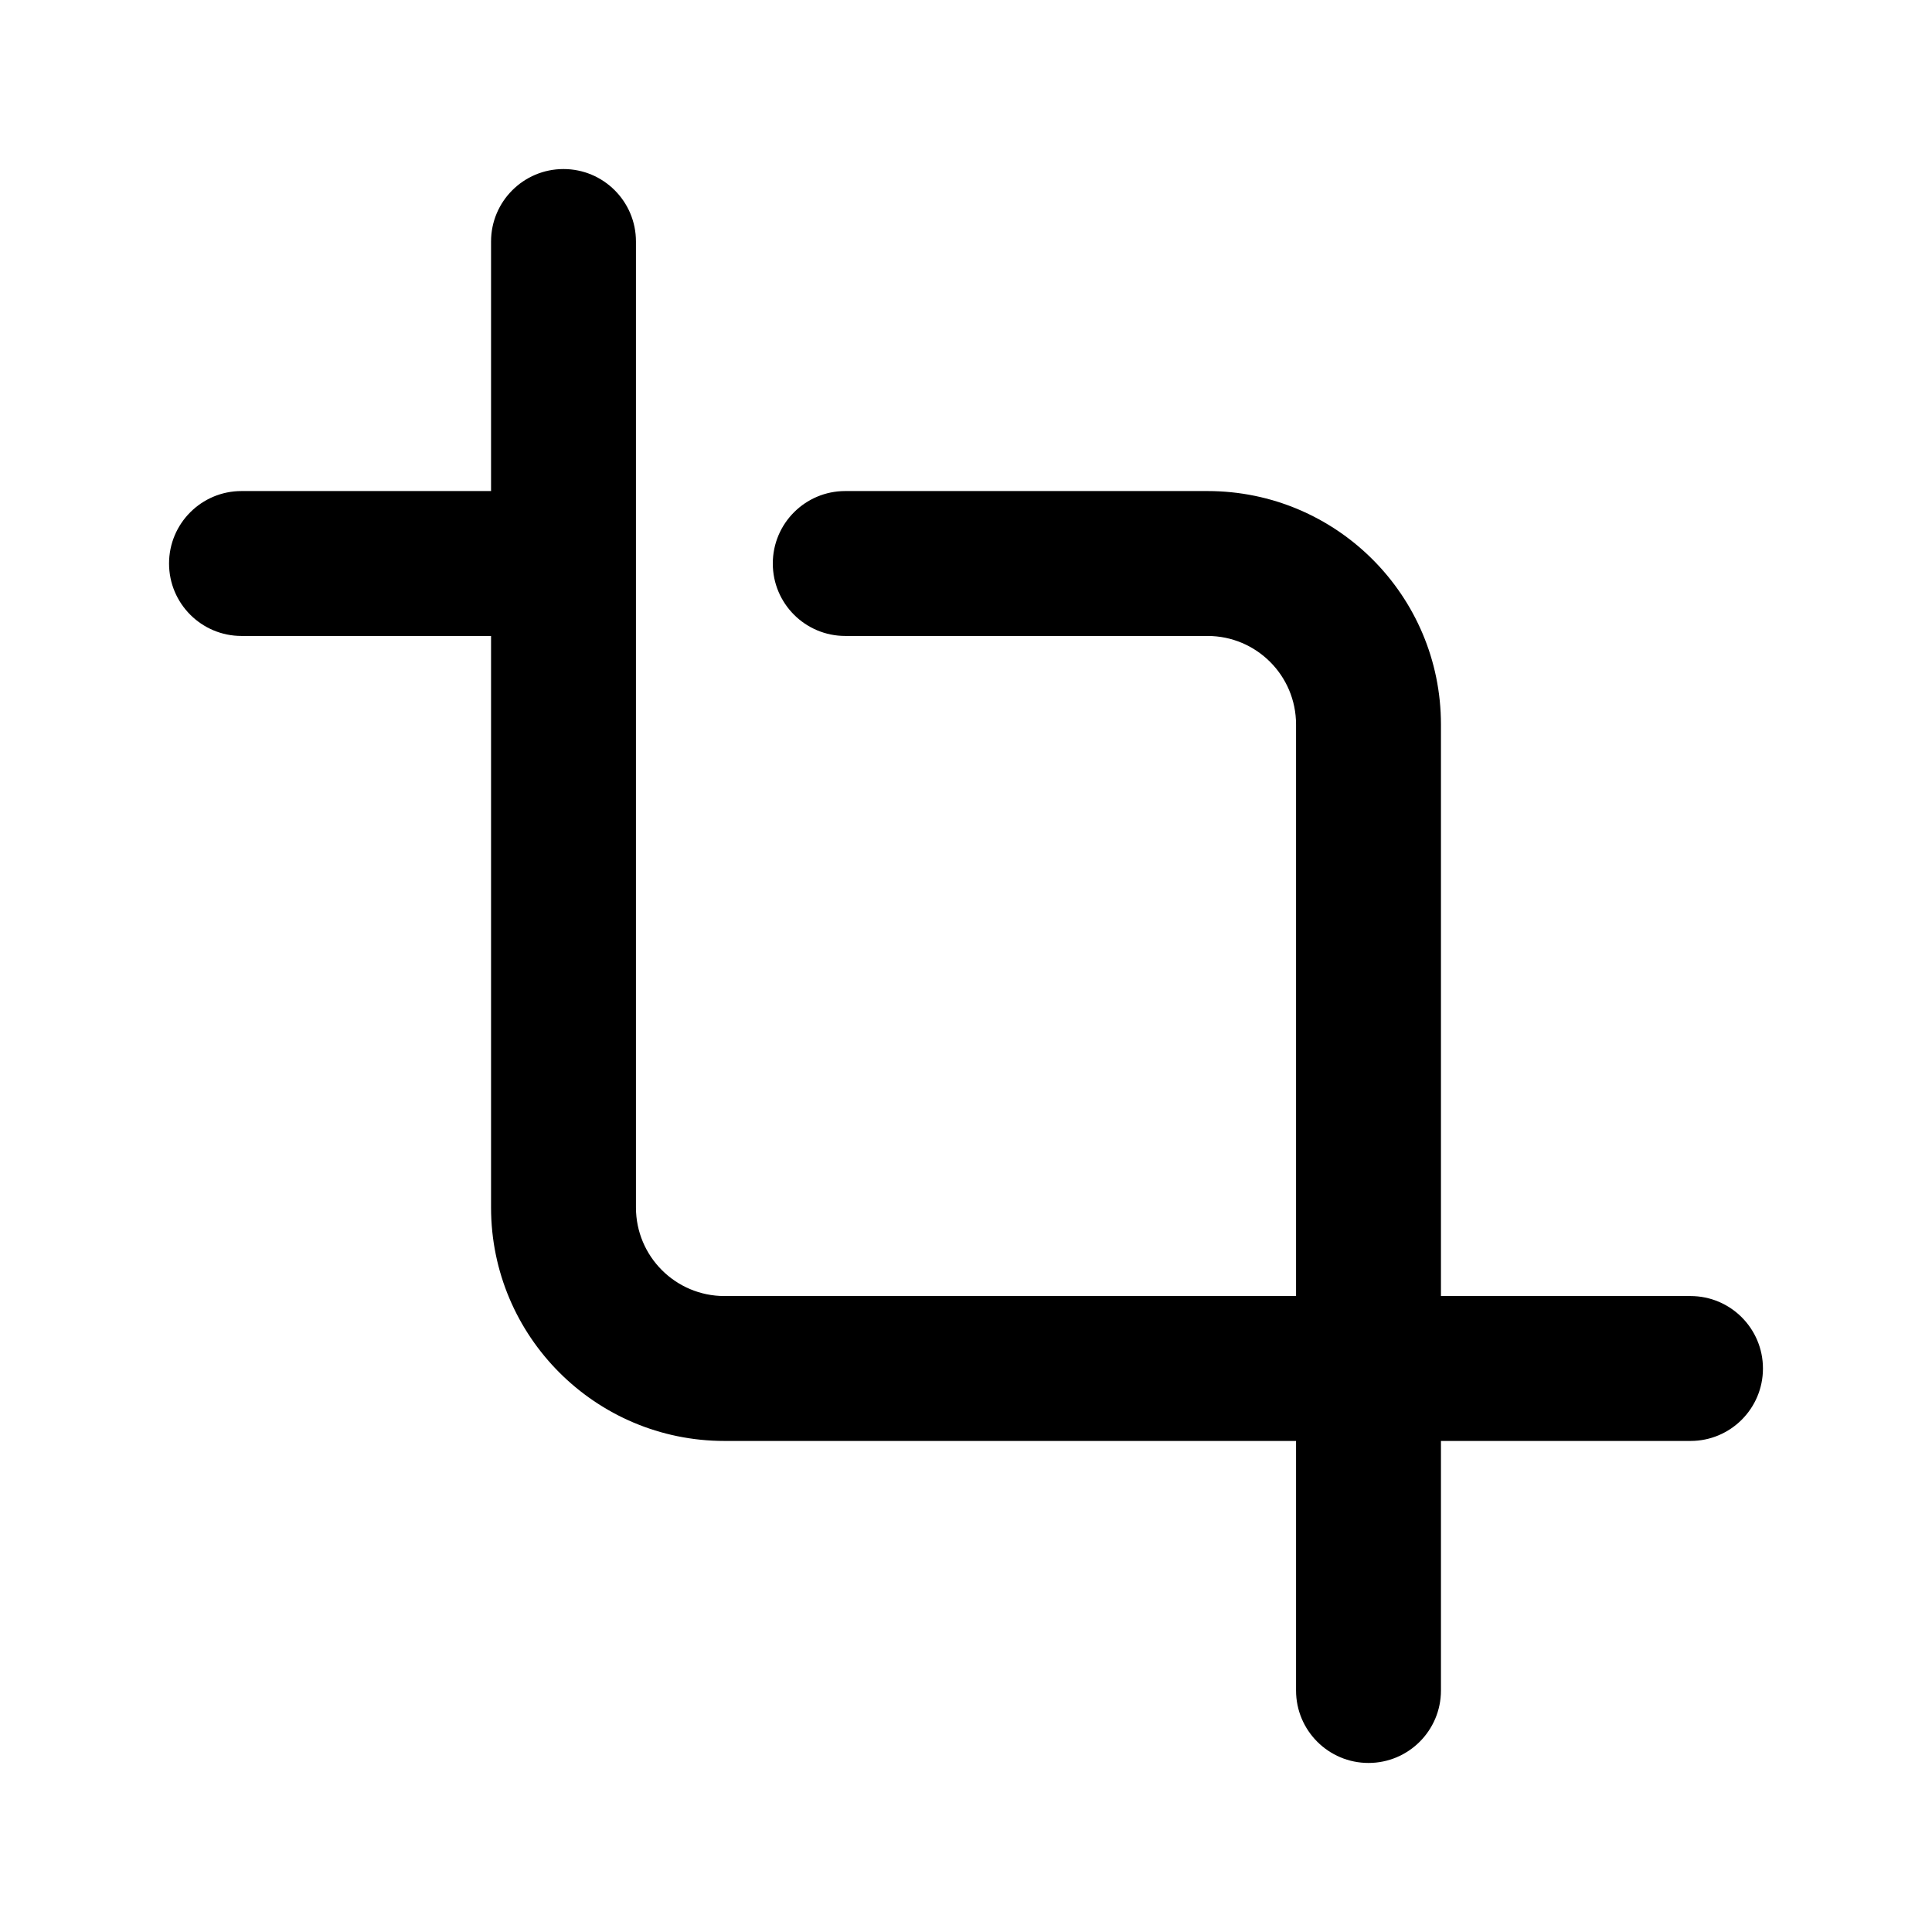
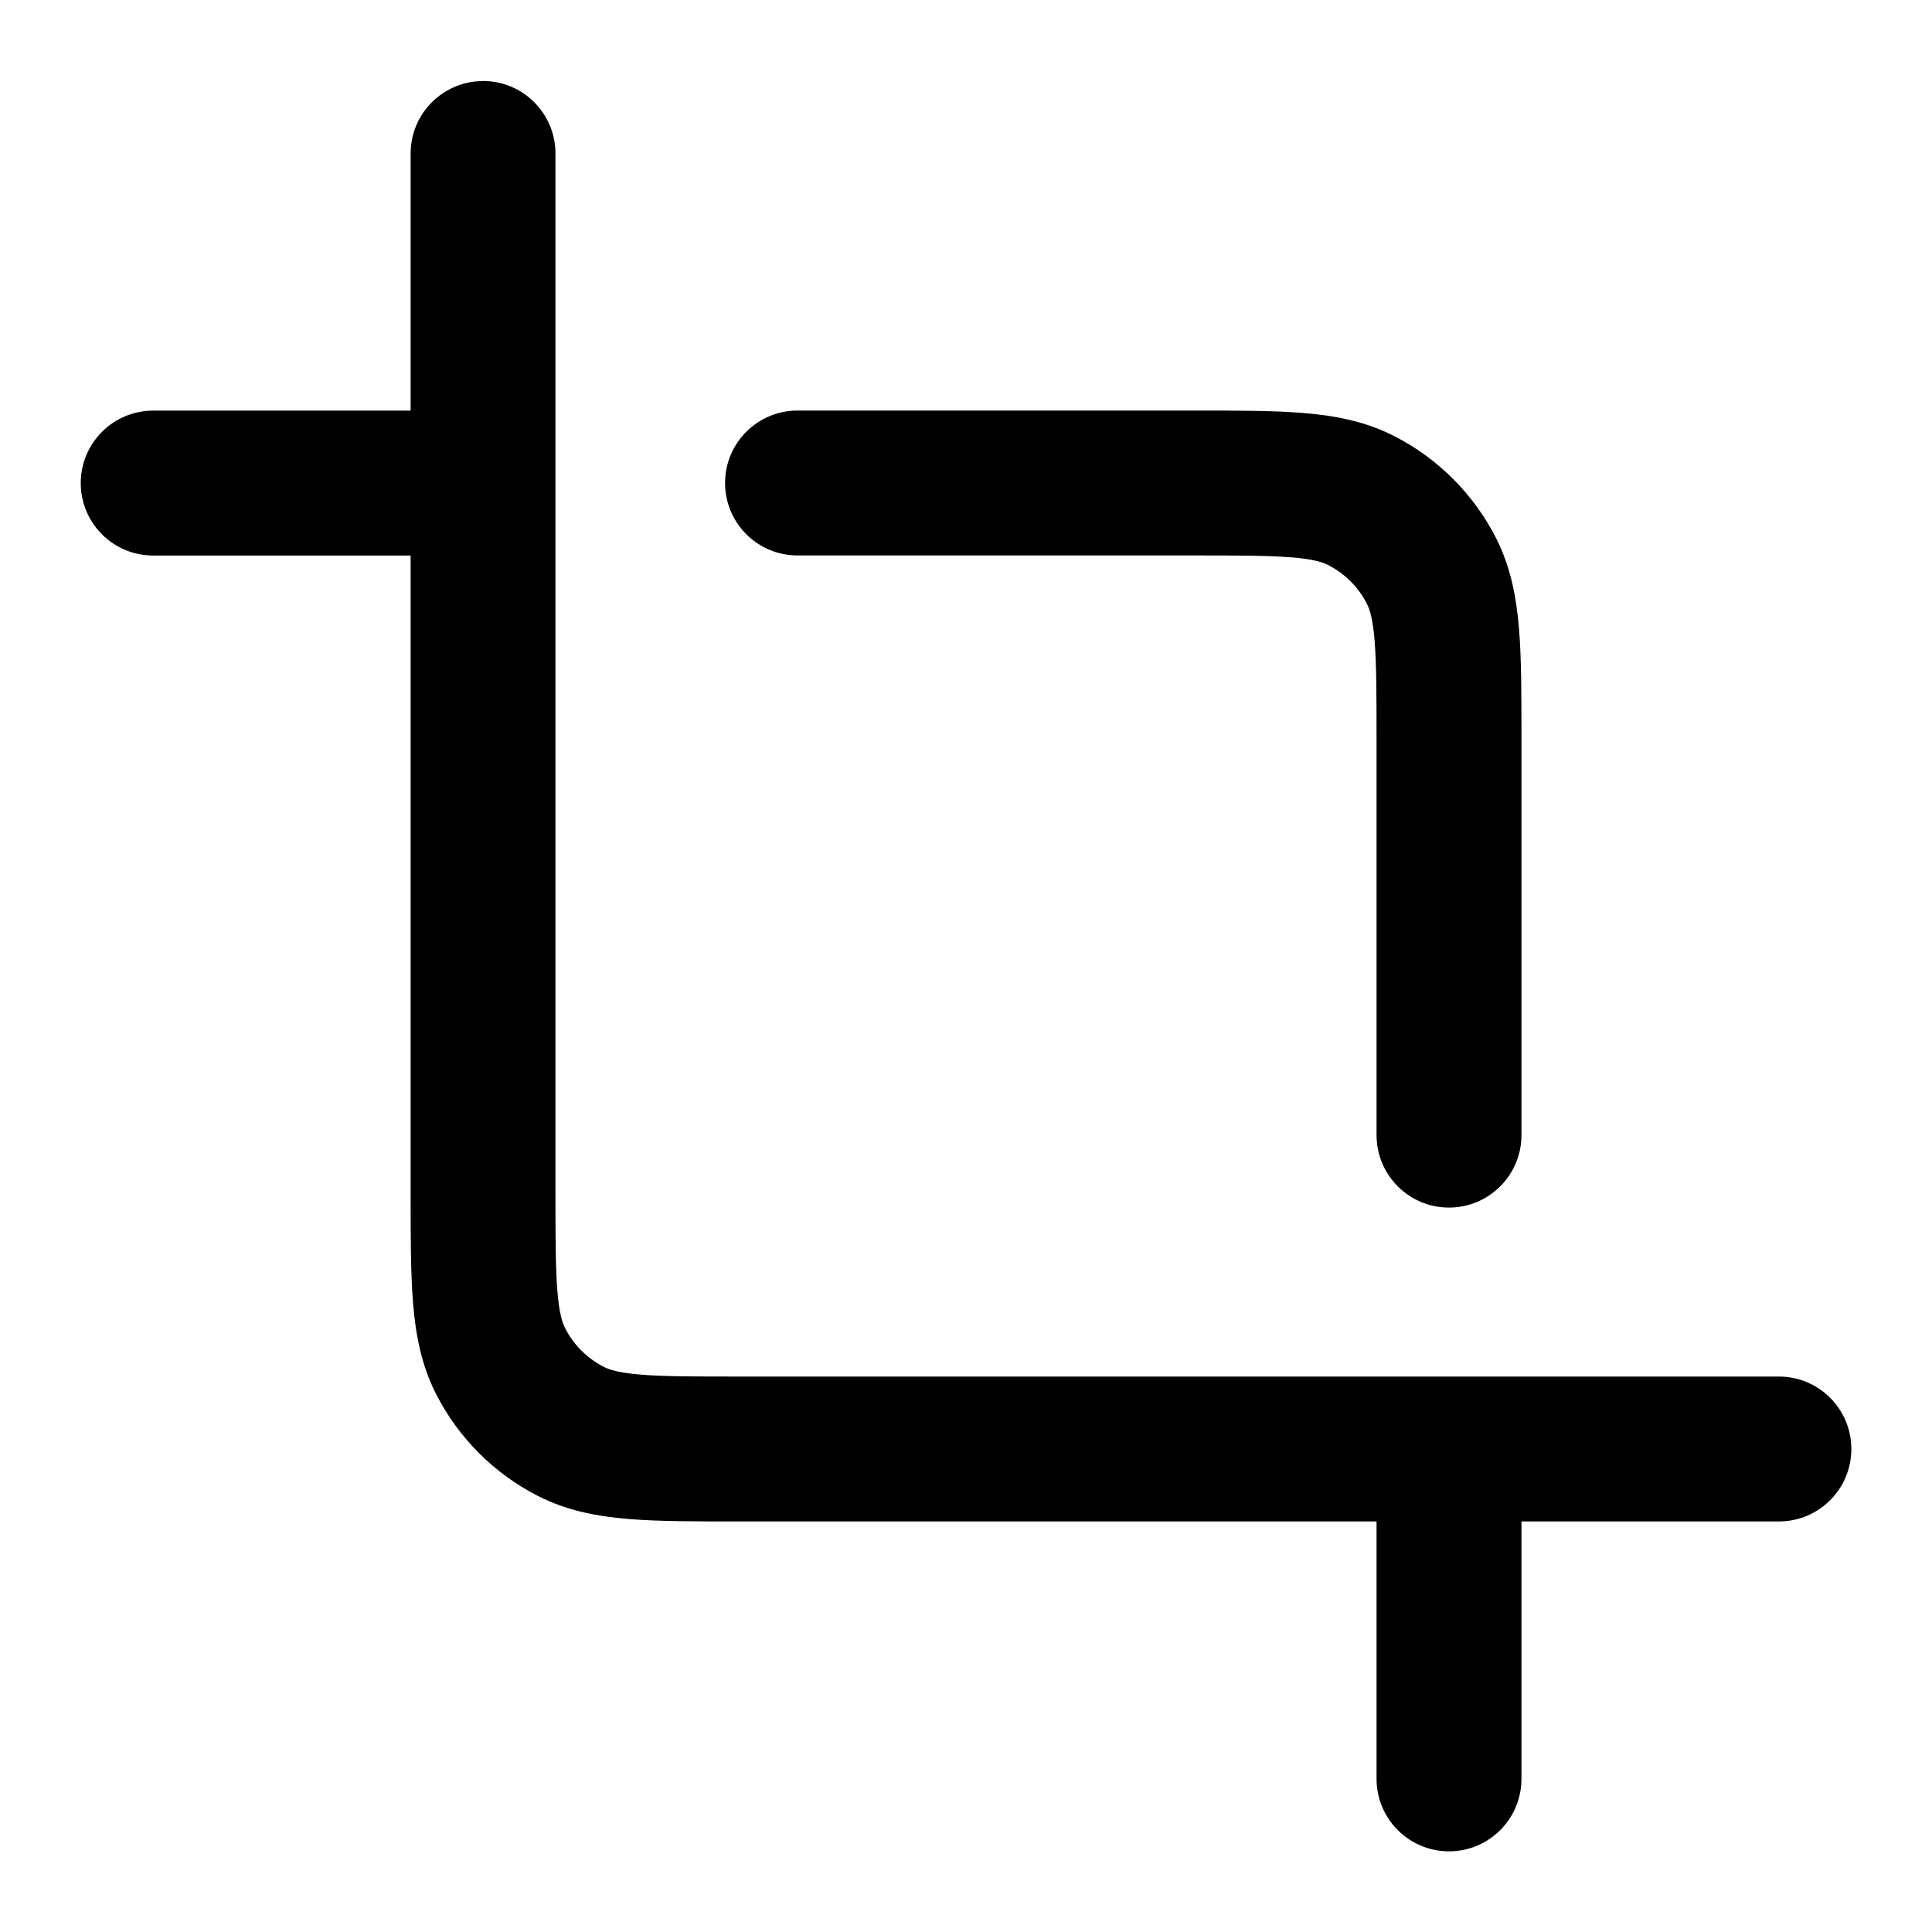
- <svg xmlns="http://www.w3.org/2000/svg" width="24" height="24" fill="none">
-   <path fill-rule="evenodd" clip-rule="evenodd" d="M7 2.1a.9.9 0 01.9.9v12A1.1 1.1 0 009 16.1h12a.9.9 0 110 1.8H9A2.9 2.9 0 016.1 15V3a.9.9 0 01.9-.9z" fill="currentColor" />
-   <path fill-rule="evenodd" clip-rule="evenodd" d="M9.6 7a.9.9 0 01.9-.9H15A2.9 2.9 0 0117.9 9v12a.9.9 0 11-1.8 0V9A1.1 1.1 0 0015 7.9h-4.5a.9.9 0 01-.9-.9zM2.1 7a.9.9 0 01.9-.9h3.5a.9.9 0 010 1.8H3a.9.9 0 01-.9-.9z" fill="currentColor" />
+ <svg xmlns="http://www.w3.org/2000/svg" fill="none" height="24" viewBox="0 0 24 24" width="24">
+   <g fill="currentColor">
+     <path d="m6 1.006c.497 0 .9.403.9.9v12.894c0 .575.001.952.024 1.24.023.278.062.393.096.459.105.207.274.375.481.481.066.034.181.073.459.096.288.024.665.024 1.24.024h12.898c.497 0 .9.403.9.9 0 .497-.403.9-.9.9h-3.198v3.198c0 .497-.403.9-.9.9-.497 0-.9-.403-.9-.9v-3.198h-7.935c-.53 0-.981 0-1.351-.03-.389-.032-.768-.101-1.13-.286-.546-.278-.989-.722-1.267-1.267-.184-.362-.254-.741-.286-1.13-.03-.37-.03-.822-.03-1.351l0-7.935h-3.198c-.497 0-.9-.403-.9-.9s.403-.9.9-.9h3.198v-3.194c0-.497.403-.9.9-.9z" />
+     <path d="m16.04 6.924c-.288-.024-.665-.024-1.24-.024h-4.893c-.497 0-.9-.403-.9-.9 0-.497.403-.9.9-.9h4.929c.53-0.0.981-0 1.351.03.389.032.768.101 1.13.286.546.278.989.722 1.267 1.267.184.362.254.741.286 1.13.03.37.03.822.03 1.351v4.937c0 .497-.403.9-.9.9-.497 0-.9-.403-.9-.9v-4.902c0-.575-.001-.952-.024-1.24-.023-.278-.062-.393-.096-.459-.105-.207-.274-.375-.481-.481-.066-.034-.181-.073-.459-.096z" />
+   </g>
</svg>
